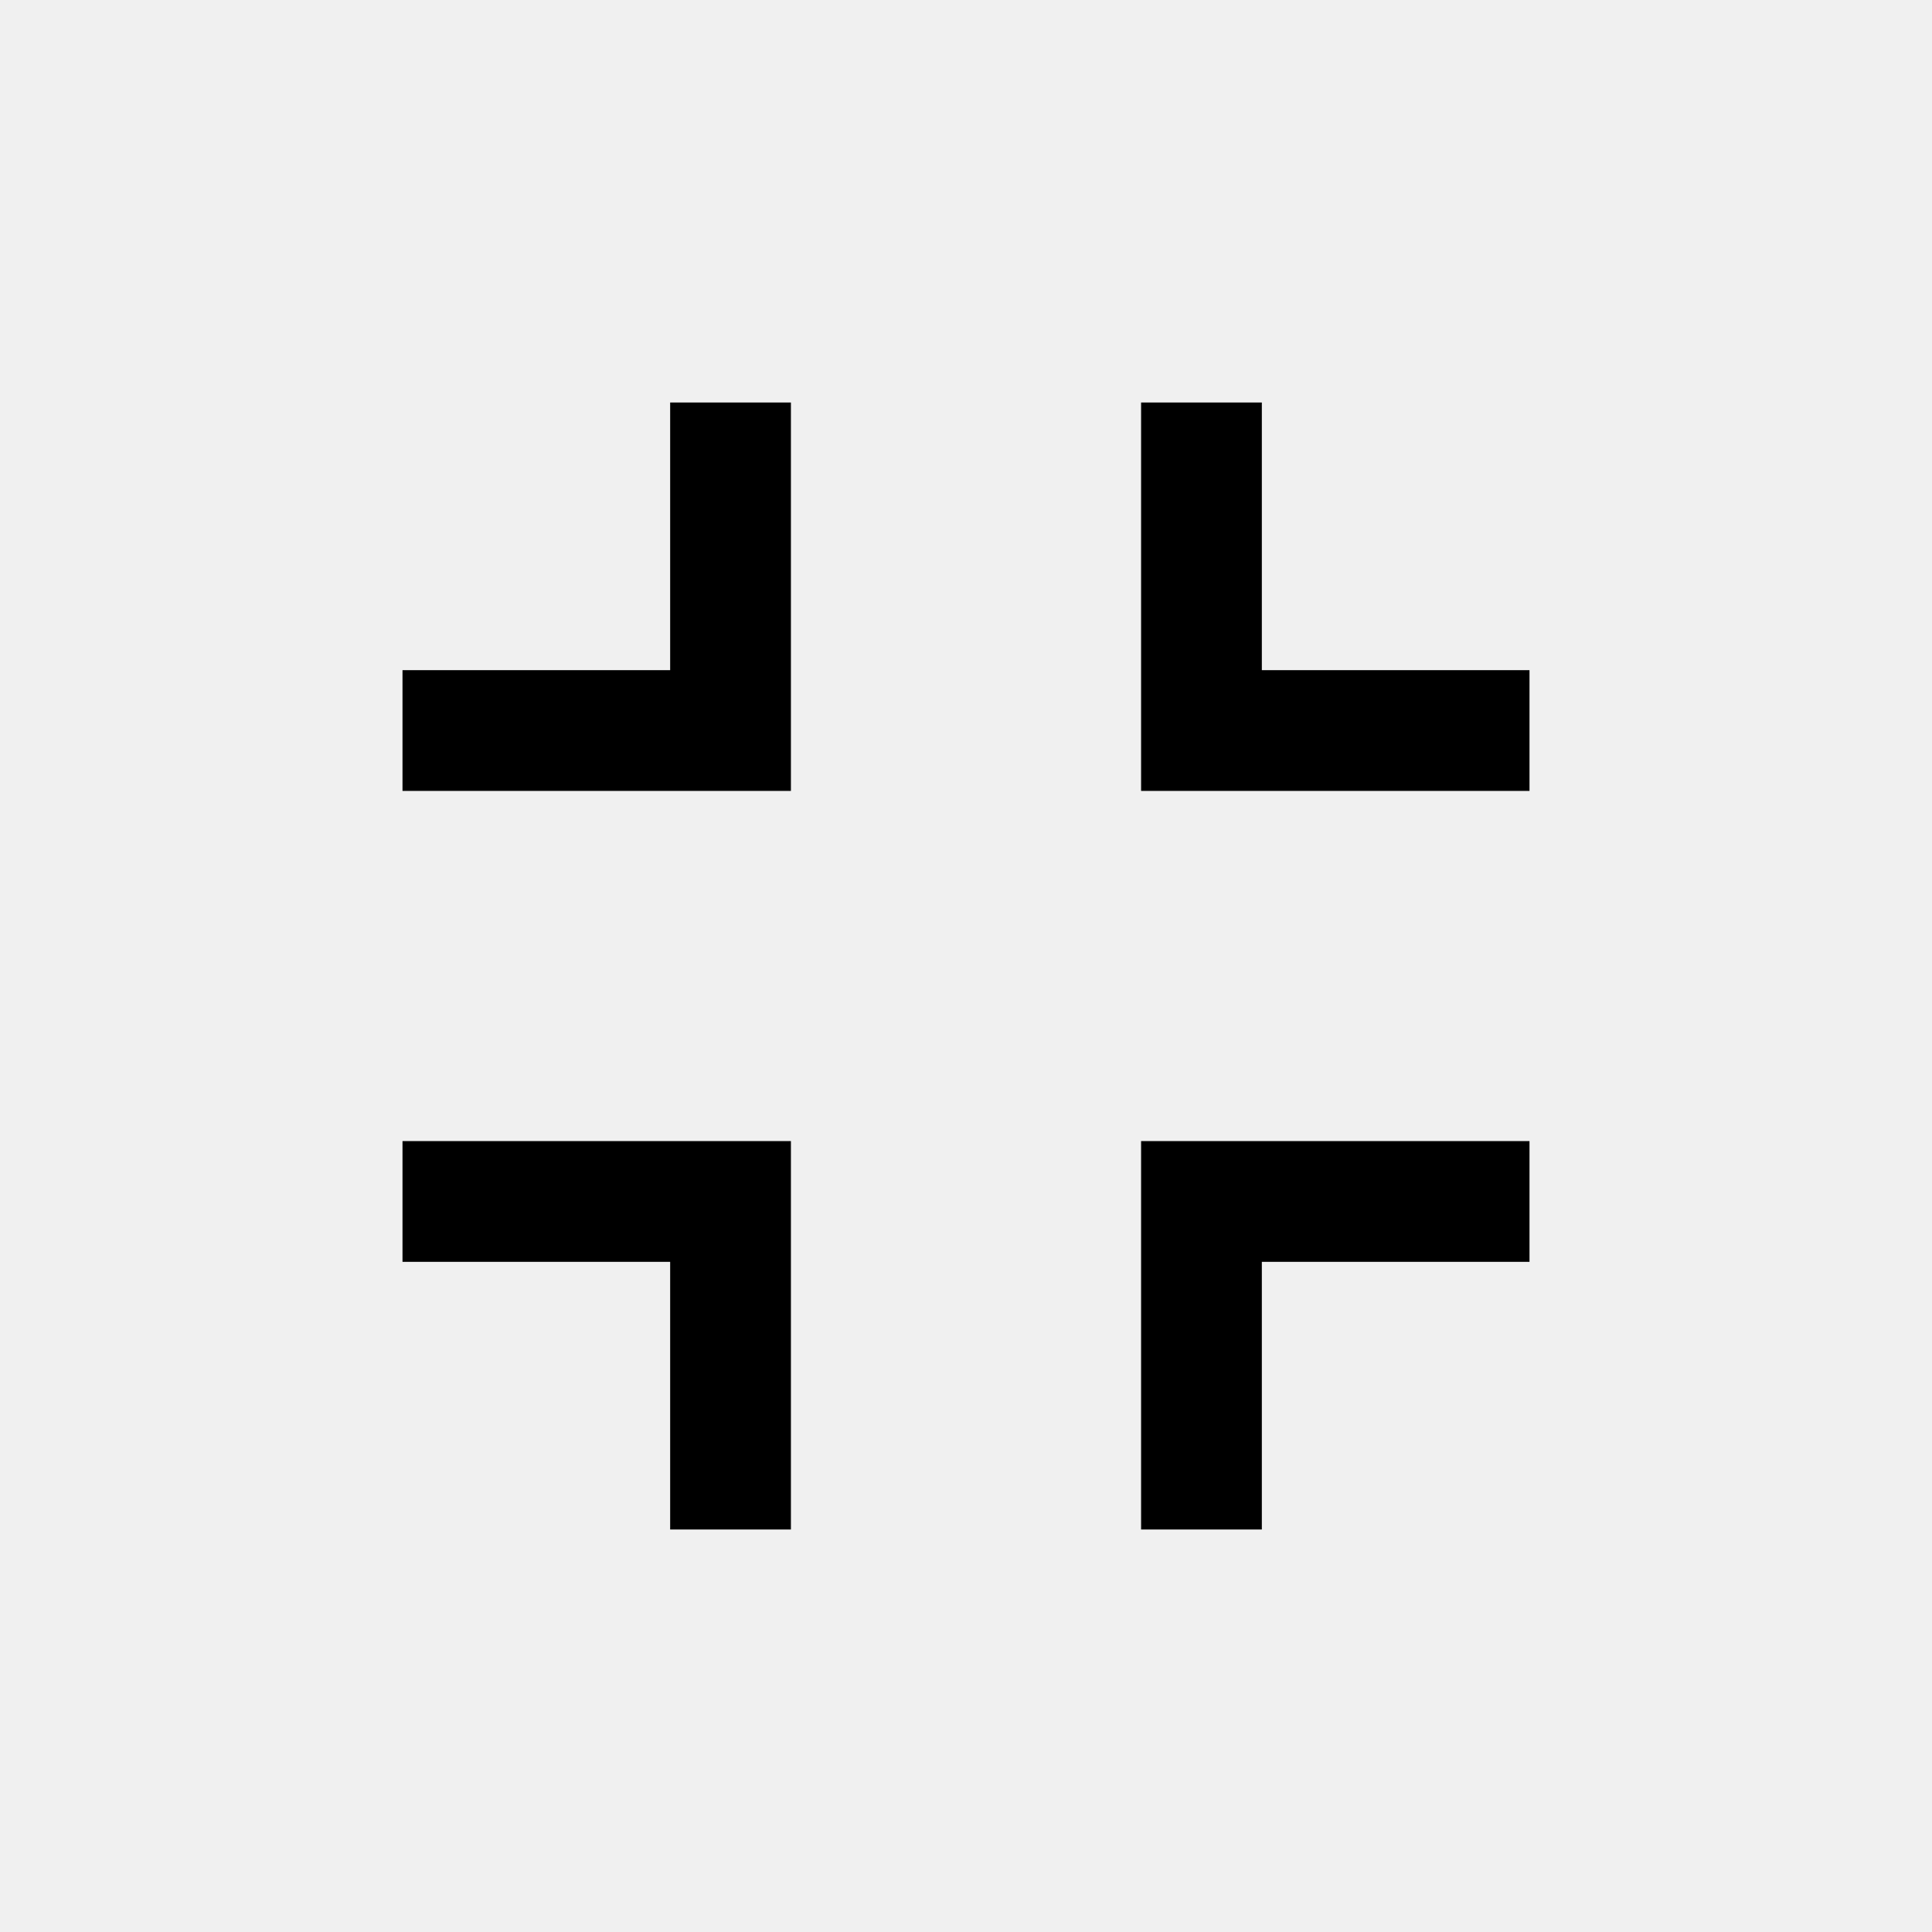
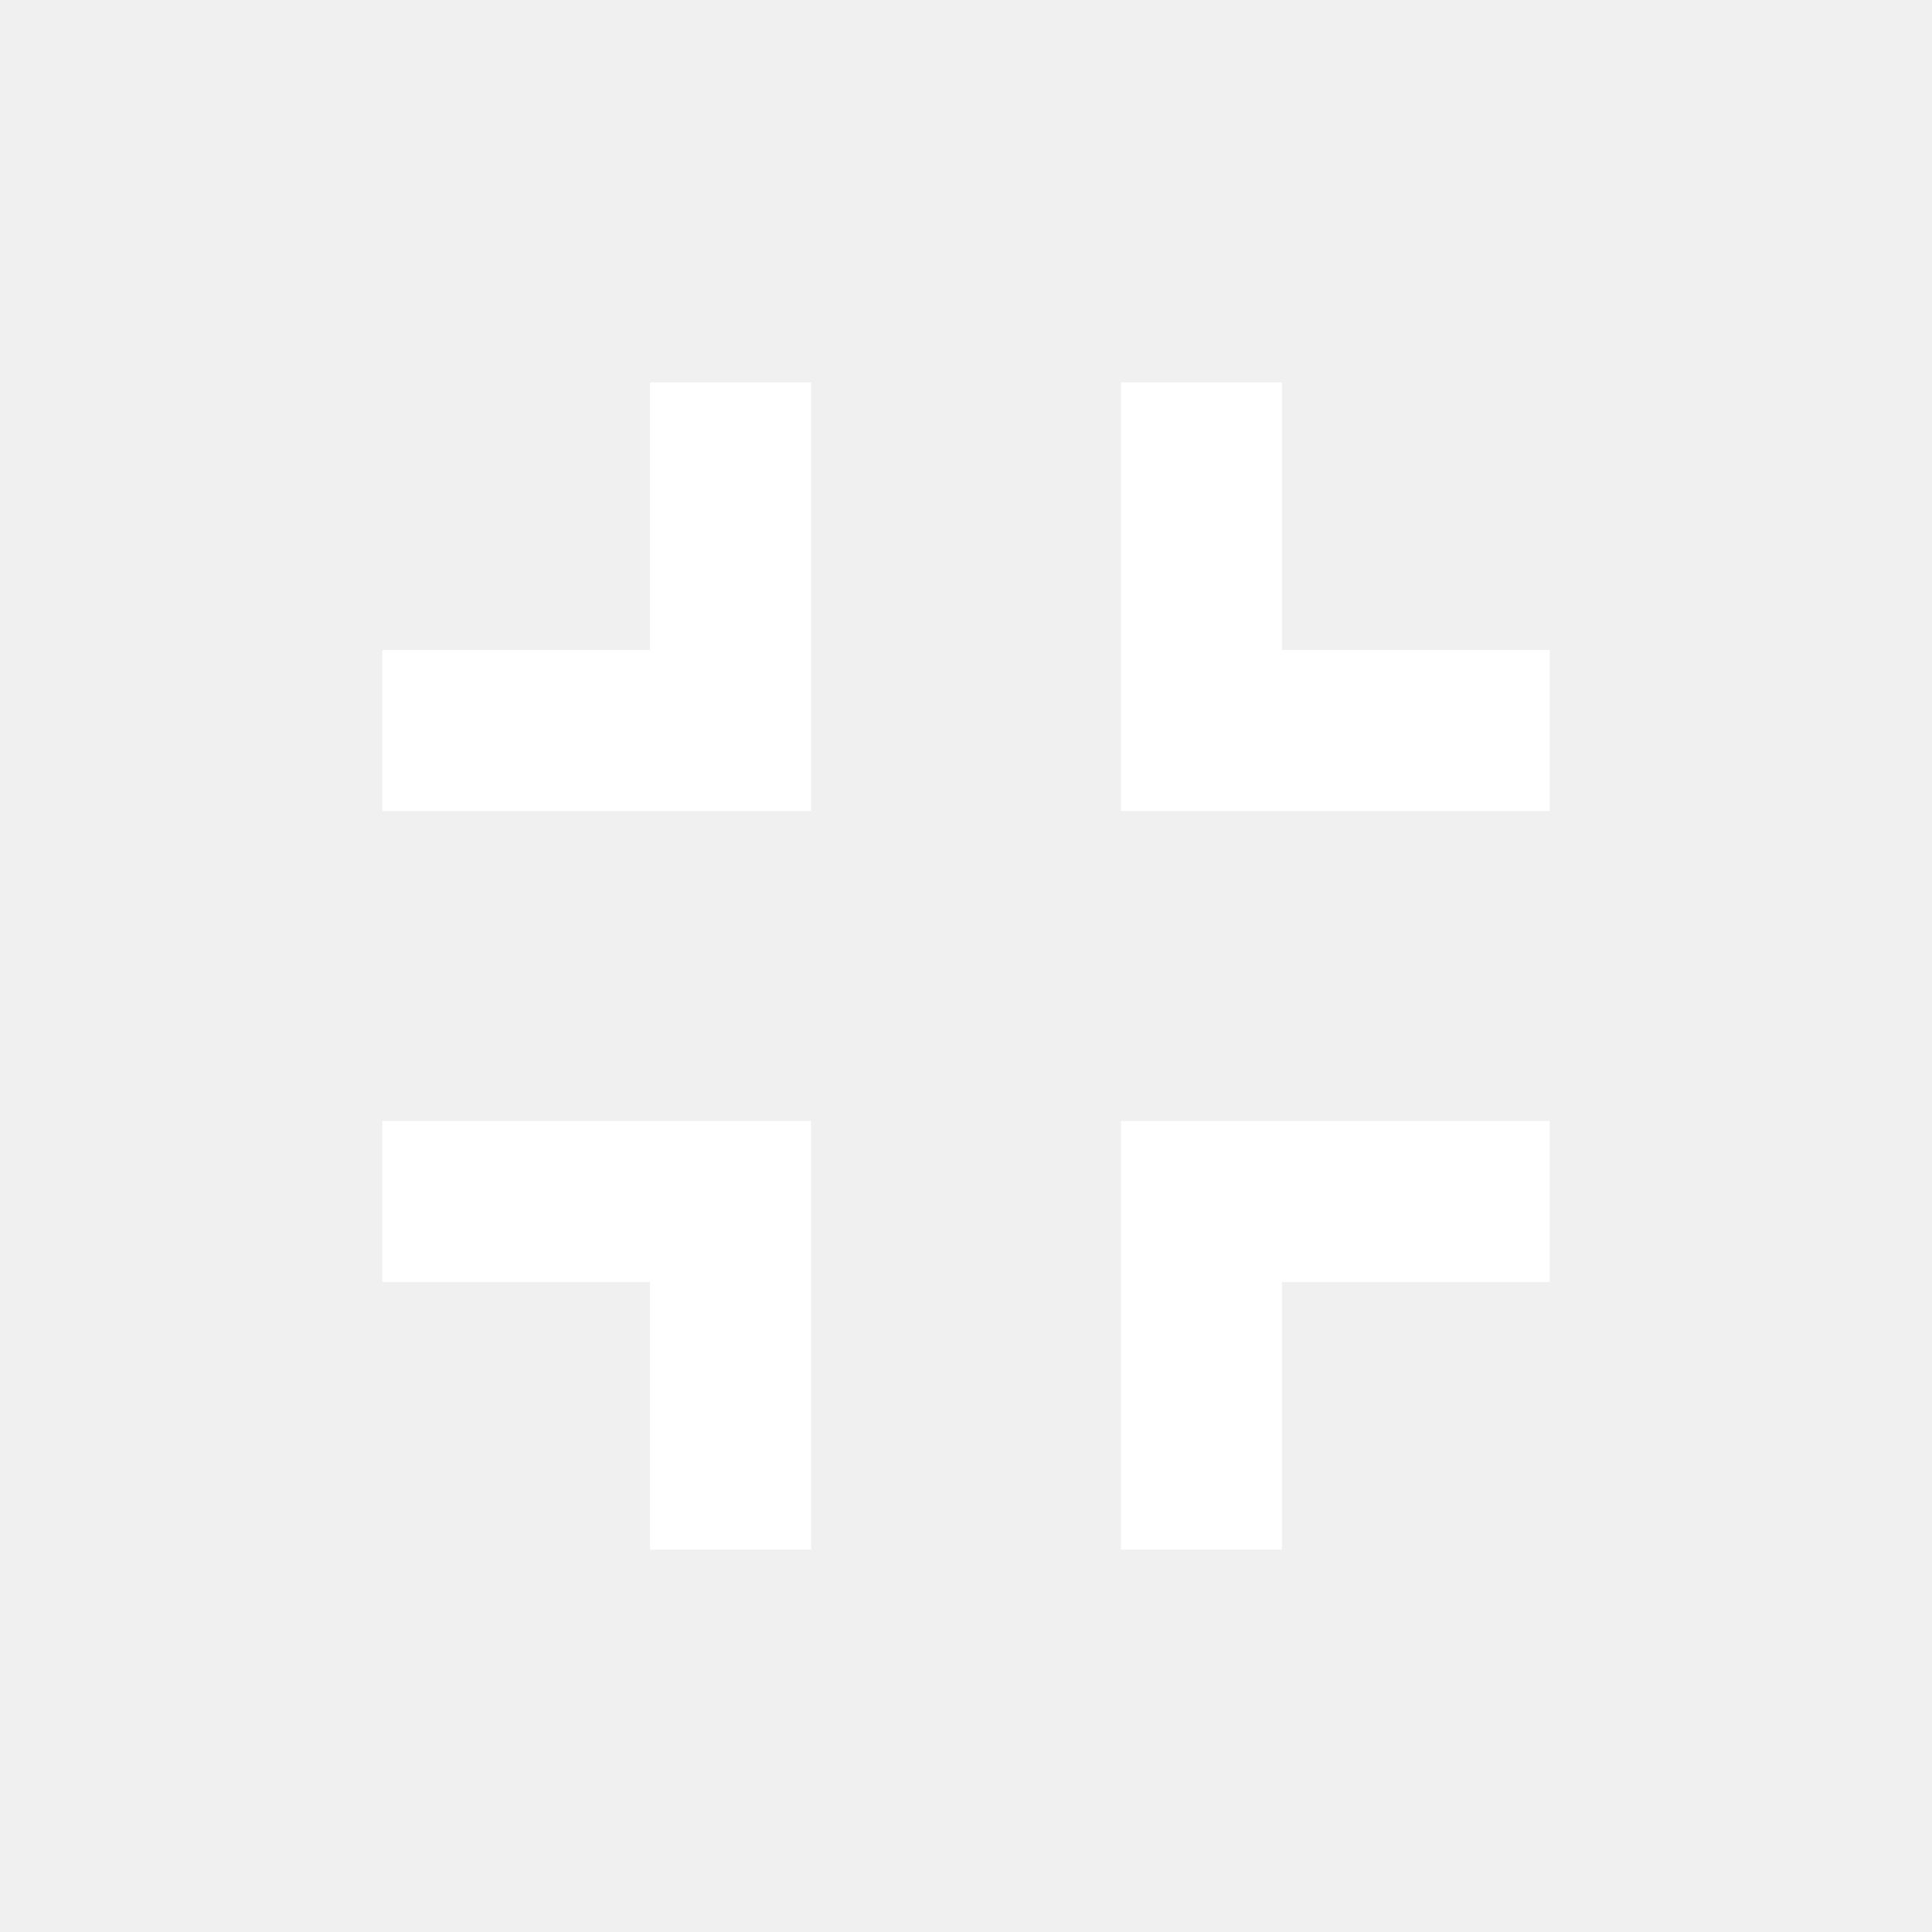
- <svg xmlns="http://www.w3.org/2000/svg" height="48" width="48">
+ <svg xmlns="http://www.w3.org/2000/svg" height="48" width="48" fill="#fff" stroke="#fff">
  <path d="M16.65 38v-6.65H10v-3h9.65V38Zm11.7 0v-9.65H38v3h-6.65V38ZM10 19.65v-3h6.65V10h3v9.65Zm18.35 0V10h3v6.65H38v3Z" />
</svg>
